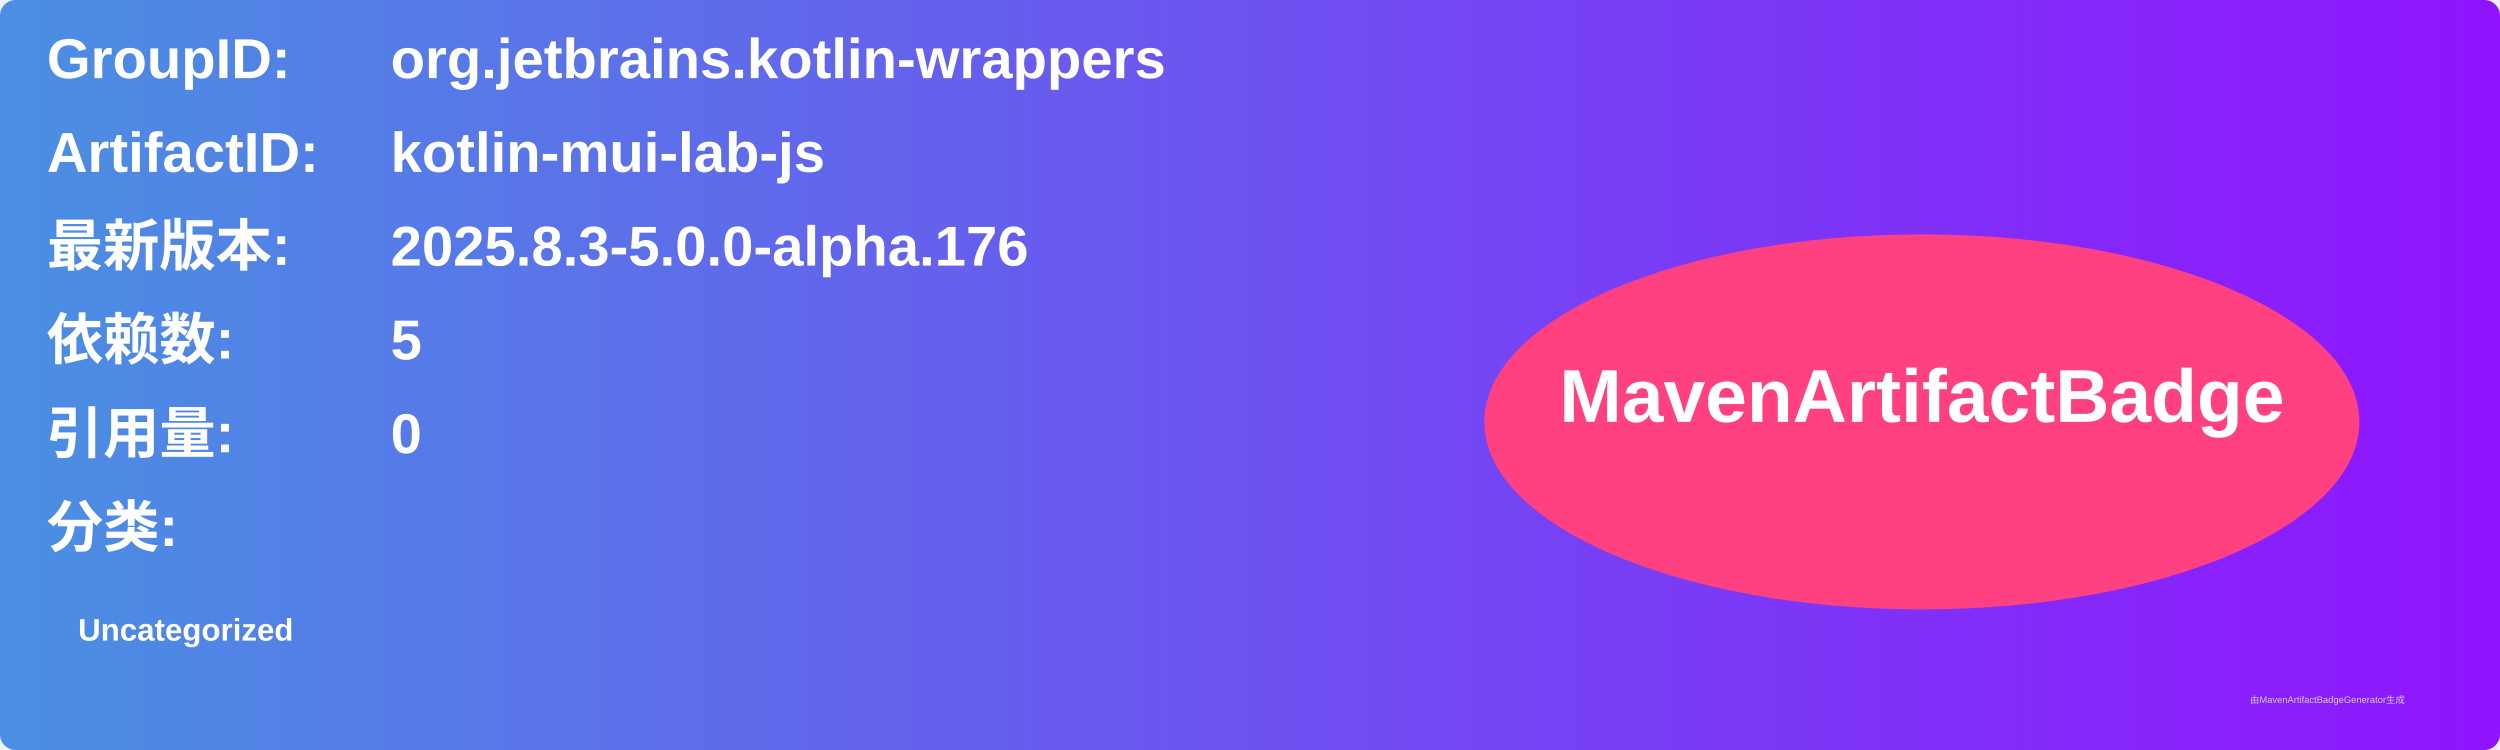
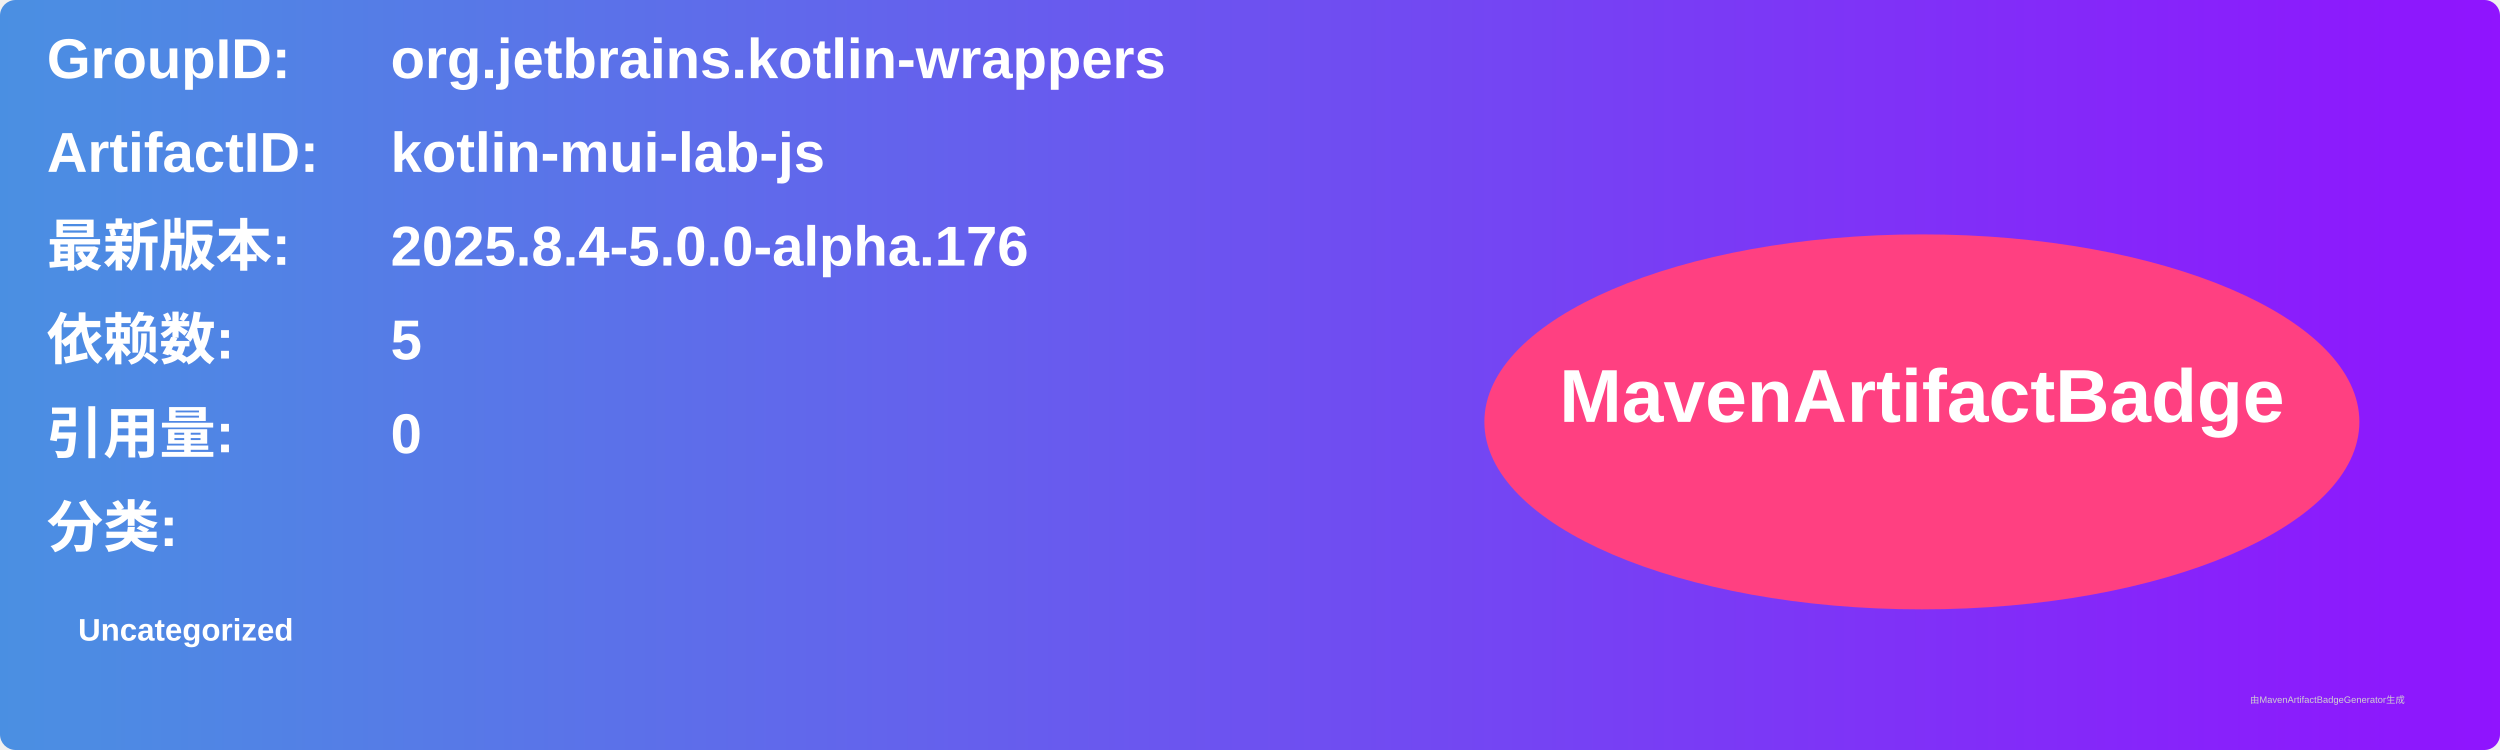
<svg xmlns="http://www.w3.org/2000/svg" width="800" height="240" viewBox="0 0 800 240">
  <linearGradient id="grad" x1="0%" y1="0%" x2="100%" y2="0%">
    <stop offset="0%" stop-color="#4a90e2" />
    <stop offset="100%" stop-color="#9013fe" />
  </linearGradient>
  <rect width="100%" height="100%" rx="5" ry="5" fill="url(#grad)" />
  <g transform="translate(15, 15)">
    <text x="0" y="10" font-family="Arial" font-size="18" fill="white" font-weight="bold" width="260">GroupID:</text>
    <text x="110" y="10" font-family="Arial" font-size="18" fill="white" font-weight="bold" width="460">org.jetbrains.kotlin-wrappers</text>
    <text x="0" y="40" font-family="Arial" font-size="18" fill="white" font-weight="bold" width="260">ArtifactID:</text>
    <text x="110" y="40" font-family="Arial" font-size="18" fill="white" font-weight="bold" width="460">kotlin-mui-lab-js</text>
    <text x="0" y="70" font-family="Arial" font-size="18" fill="white" font-weight="bold">最新版本:</text>
    <text x="110" y="70" font-family="Arial" font-size="18" fill="white" font-weight="bold">
-       <tspan font-weight="bold">2025.8.3-5.0.0-alpha.176</tspan>
+       <tspan font-weight="bold">2025.8.4-5.0.0-alpha.176</tspan>
    </text>
    <text x="0" y="100" font-family="Arial" font-size="18" fill="white" font-weight="bold">依赖数: </text>
    <text x="110" y="100" font-family="Arial" font-size="18" fill="white">
      <tspan font-weight="bold">5</tspan>
    </text>
    <text x="0" y="130" font-family="Arial" font-size="18" fill="white" font-weight="bold">引用量: </text>
    <text x="110" y="130" font-family="Arial" font-size="18" fill="white">
      <tspan font-weight="bold">0</tspan>
    </text>
    <text x="0" y="160" font-family="Arial" font-size="18" fill="white" font-weight="bold">分类:</text>
    <text x="10" y="190" font-family="Arial" font-size="10" fill="white">
      <tspan font-weight="bold">Uncategorized</tspan>
    </text>
    <ellipse cx="600" cy="120" rx="140" ry="60" fill="#ff4081" />
    <text x="600" y="120" text-anchor="middle" font-family="Arial" font-size="24" fill="white" font-weight="bold">MavenArtifactBadge</text>
  </g>
  <text x="720" y="225" font-family="Arial" font-size="3" fill="#d0d0d0">由MavenArtifactBadgeGenerator生成</text>
</svg>
